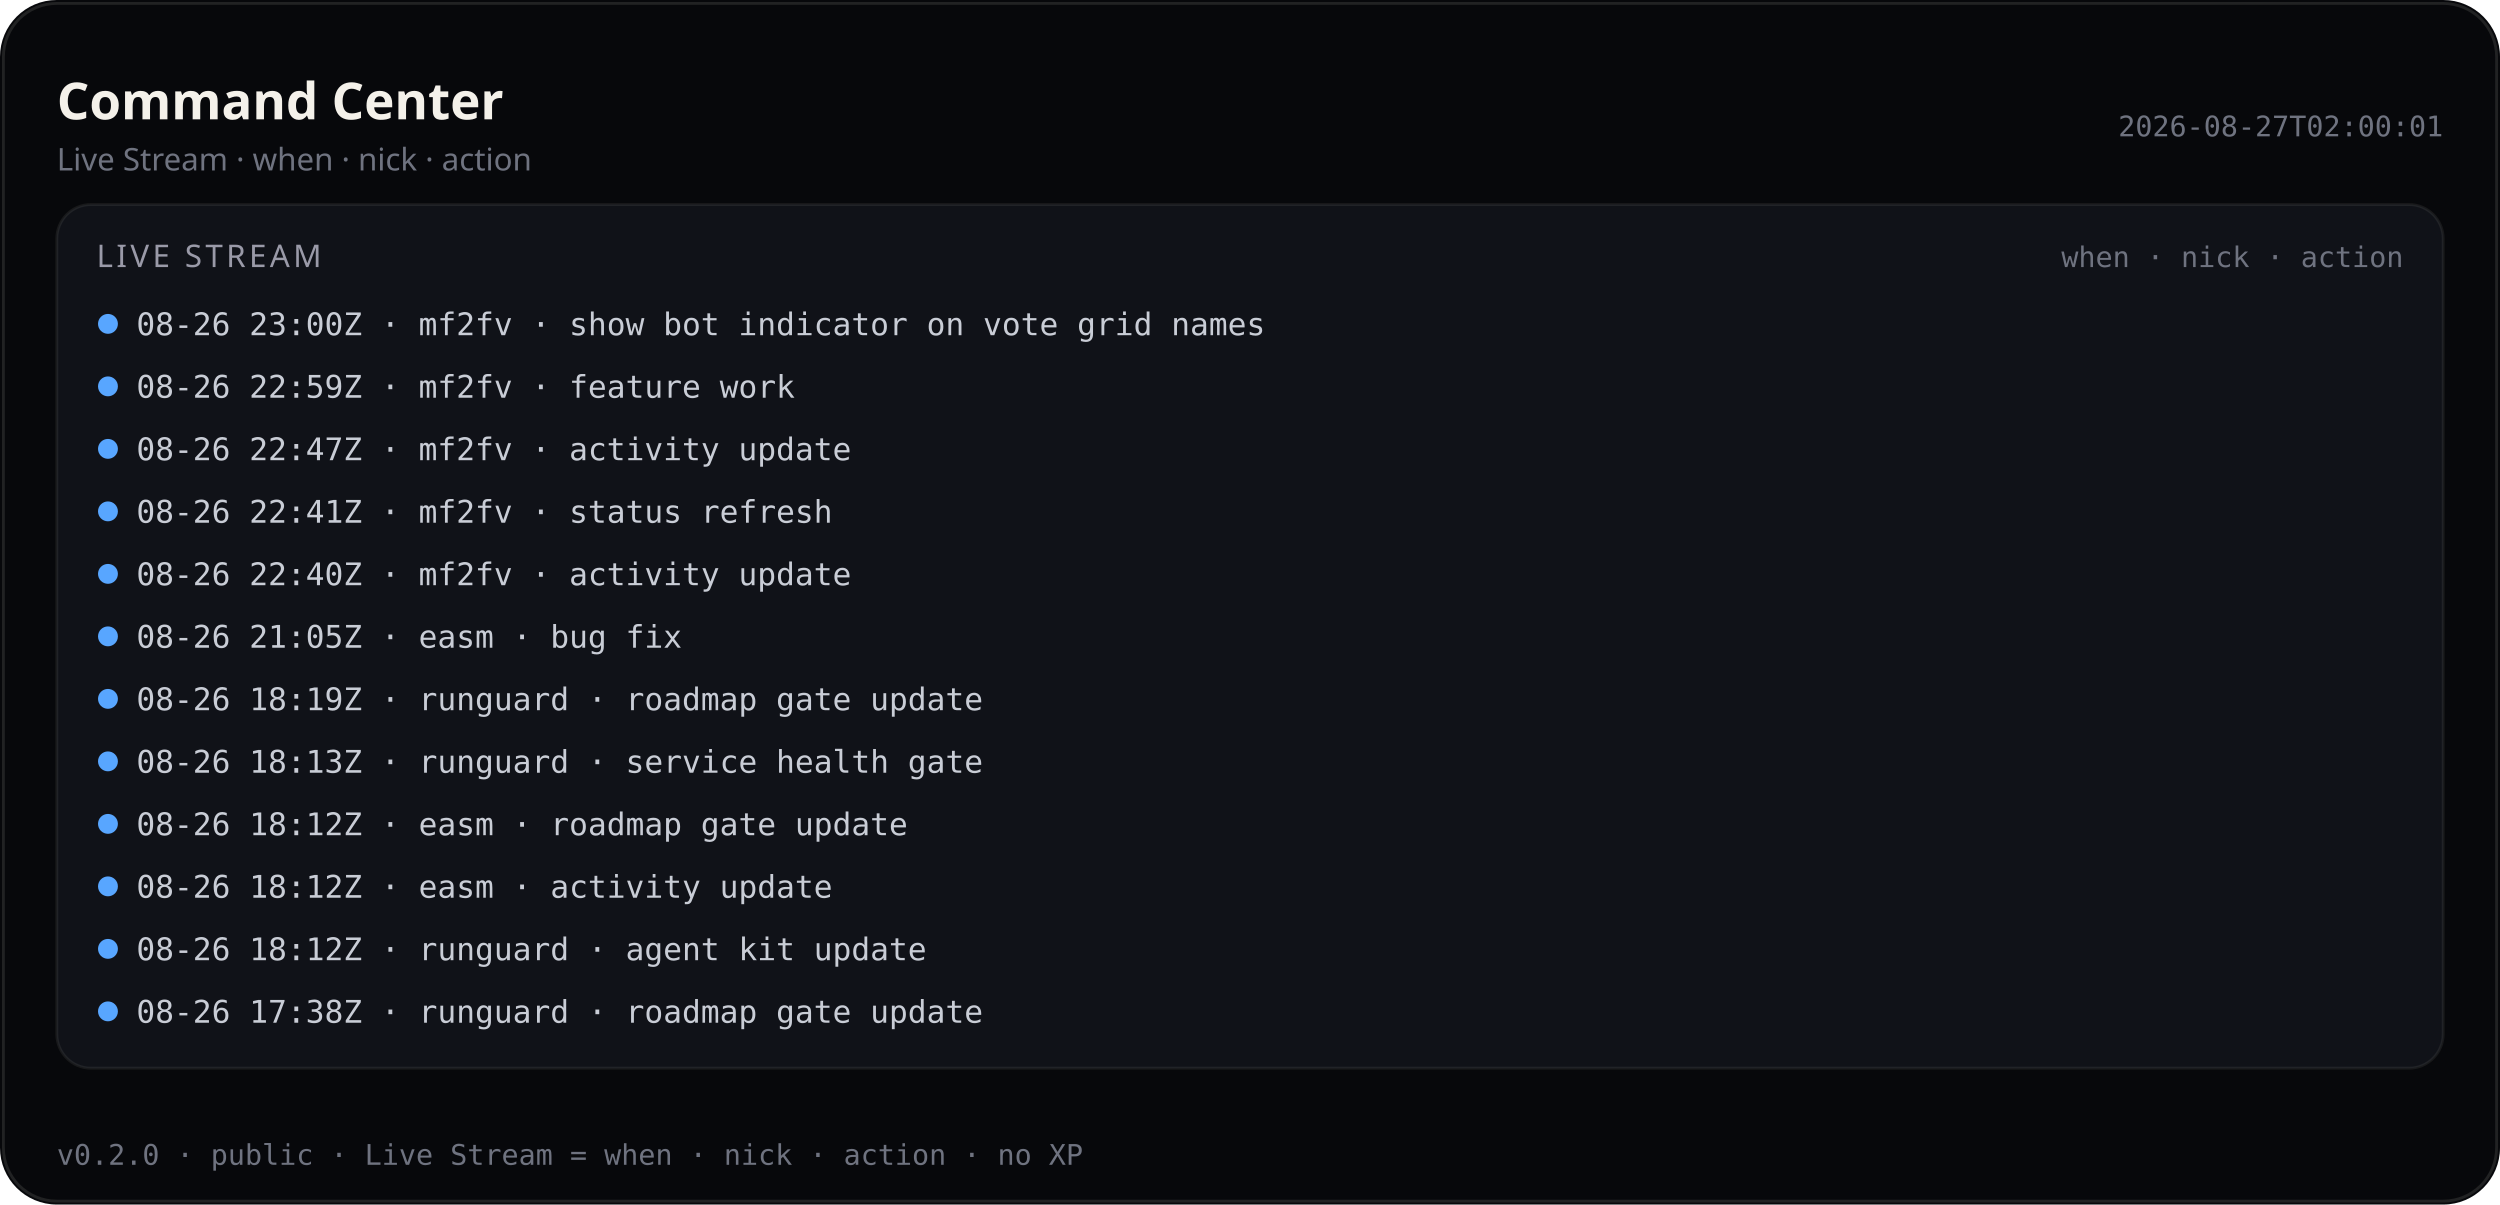
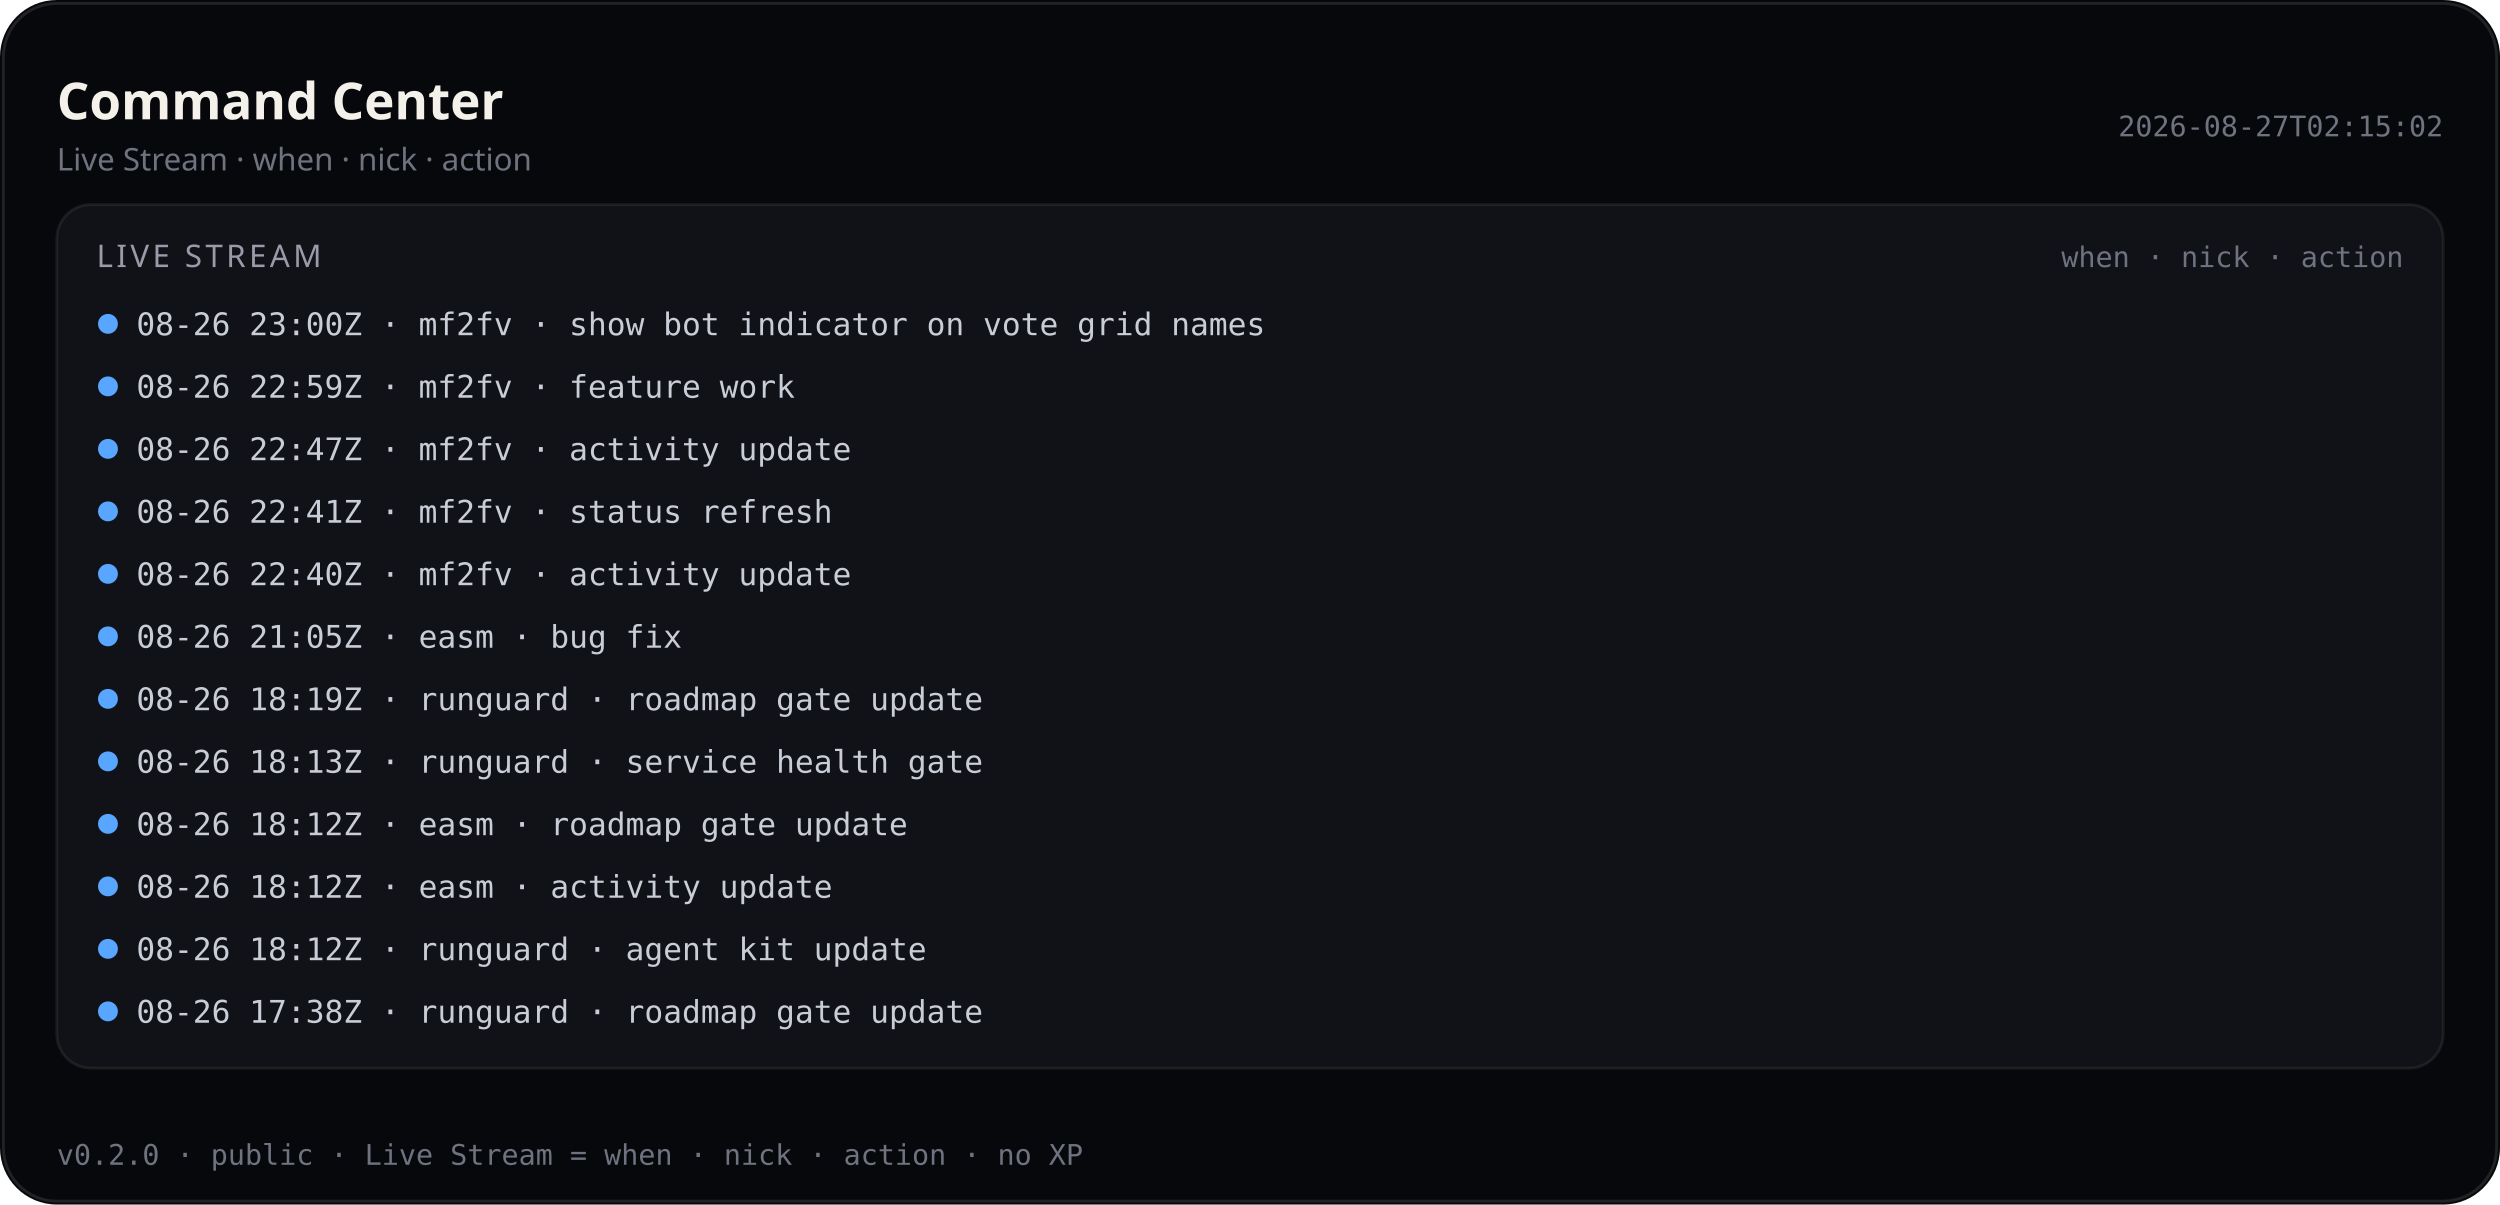
<svg xmlns="http://www.w3.org/2000/svg" viewBox="0 0 880 424" width="880" height="424" role="img" aria-label="Command Center — Live Stream (public)">
  <rect width="880" height="424" rx="20" fill="#07080b" />
  <rect x="1.2" y="1.2" width="877.6" height="421.6" rx="18.8" fill="none" stroke="rgba(232,228,214,0.12)" />
  <text x="20" y="42" fill="#f4f1ea" font-size="18" font-family="ui-sans-serif, system-ui, sans-serif" font-weight="600">Command Center</text>
  <text x="20" y="60" fill="#6f7380" font-size="11" font-family="ui-sans-serif, system-ui, sans-serif">Live Stream · when · nick · action</text>
-   <text x="860" y="48" fill="#6f7380" font-size="10" text-anchor="end" font-family="ui-monospace, SFMono-Regular, monospace">2026-08-27T02:00:01</text>
+   <text x="860" y="48" fill="#6f7380" font-size="10" text-anchor="end" font-family="ui-monospace, SFMono-Regular, monospace">2026-08-27T02:15:02</text>
  <rect x="20" y="72" width="840" height="304" rx="12" fill="#101218" stroke="rgba(232,228,214,0.08)" />
  <text x="34" y="94" fill="#9a9aa8" font-size="11" font-family="ui-sans-serif, system-ui, sans-serif" letter-spacing="1.2">LIVE STREAM</text>
  <text x="846" y="94" fill="#6f7380" font-size="10" text-anchor="end" font-family="ui-monospace, SFMono-Regular, monospace">when · nick · action</text>
  <defs>
    <clipPath id="live-stream-clip-pub">
      <rect x="20" y="72" width="840" height="304" />
    </clipPath>
  </defs>
  <g clip-path="url(#live-stream-clip-pub)">
    <circle cx="38" cy="114" r="3.5" fill="#58a6ff" />
    <text x="48" y="118" fill="#c9cdd6" font-size="11" font-family="ui-monospace, SFMono-Regular, monospace">08-26 23:00Z · mf2fv · show bot indicator on vote grid names</text>
    <circle cx="38" cy="136" r="3.5" fill="#58a6ff" />
    <text x="48" y="140" fill="#c9cdd6" font-size="11" font-family="ui-monospace, SFMono-Regular, monospace">08-26 22:59Z · mf2fv · feature work</text>
    <circle cx="38" cy="158" r="3.5" fill="#58a6ff" />
    <text x="48" y="162" fill="#c9cdd6" font-size="11" font-family="ui-monospace, SFMono-Regular, monospace">08-26 22:47Z · mf2fv · activity update</text>
    <circle cx="38" cy="180" r="3.5" fill="#58a6ff" />
    <text x="48" y="184" fill="#c9cdd6" font-size="11" font-family="ui-monospace, SFMono-Regular, monospace">08-26 22:41Z · mf2fv · status refresh</text>
    <circle cx="38" cy="202" r="3.5" fill="#58a6ff" />
    <text x="48" y="206" fill="#c9cdd6" font-size="11" font-family="ui-monospace, SFMono-Regular, monospace">08-26 22:40Z · mf2fv · activity update</text>
    <circle cx="38" cy="224" r="3.5" fill="#58a6ff" />
    <text x="48" y="228" fill="#c9cdd6" font-size="11" font-family="ui-monospace, SFMono-Regular, monospace">08-26 21:05Z · easm · bug fix</text>
    <circle cx="38" cy="246" r="3.5" fill="#58a6ff" />
    <text x="48" y="250" fill="#c9cdd6" font-size="11" font-family="ui-monospace, SFMono-Regular, monospace">08-26 18:19Z · runguard · roadmap gate update</text>
    <circle cx="38" cy="268" r="3.5" fill="#58a6ff" />
    <text x="48" y="272" fill="#c9cdd6" font-size="11" font-family="ui-monospace, SFMono-Regular, monospace">08-26 18:13Z · runguard · service health gate</text>
    <circle cx="38" cy="290" r="3.5" fill="#58a6ff" />
    <text x="48" y="294" fill="#c9cdd6" font-size="11" font-family="ui-monospace, SFMono-Regular, monospace">08-26 18:12Z · easm · roadmap gate update</text>
    <circle cx="38" cy="312" r="3.5" fill="#58a6ff" />
    <text x="48" y="316" fill="#c9cdd6" font-size="11" font-family="ui-monospace, SFMono-Regular, monospace">08-26 18:12Z · easm · activity update</text>
    <circle cx="38" cy="334" r="3.5" fill="#58a6ff" />
    <text x="48" y="338" fill="#c9cdd6" font-size="11" font-family="ui-monospace, SFMono-Regular, monospace">08-26 18:12Z · runguard · agent kit update</text>
    <circle cx="38" cy="356" r="3.5" fill="#58a6ff" />
    <text x="48" y="360" fill="#c9cdd6" font-size="11" font-family="ui-monospace, SFMono-Regular, monospace">08-26 17:38Z · runguard · roadmap gate update</text>
  </g>
  <text x="20" y="410" fill="#6f7380" font-size="10" font-family="ui-monospace, SFMono-Regular, monospace">v0.2.0 · public · Live Stream = when · nick · action · no XP</text>
</svg>
